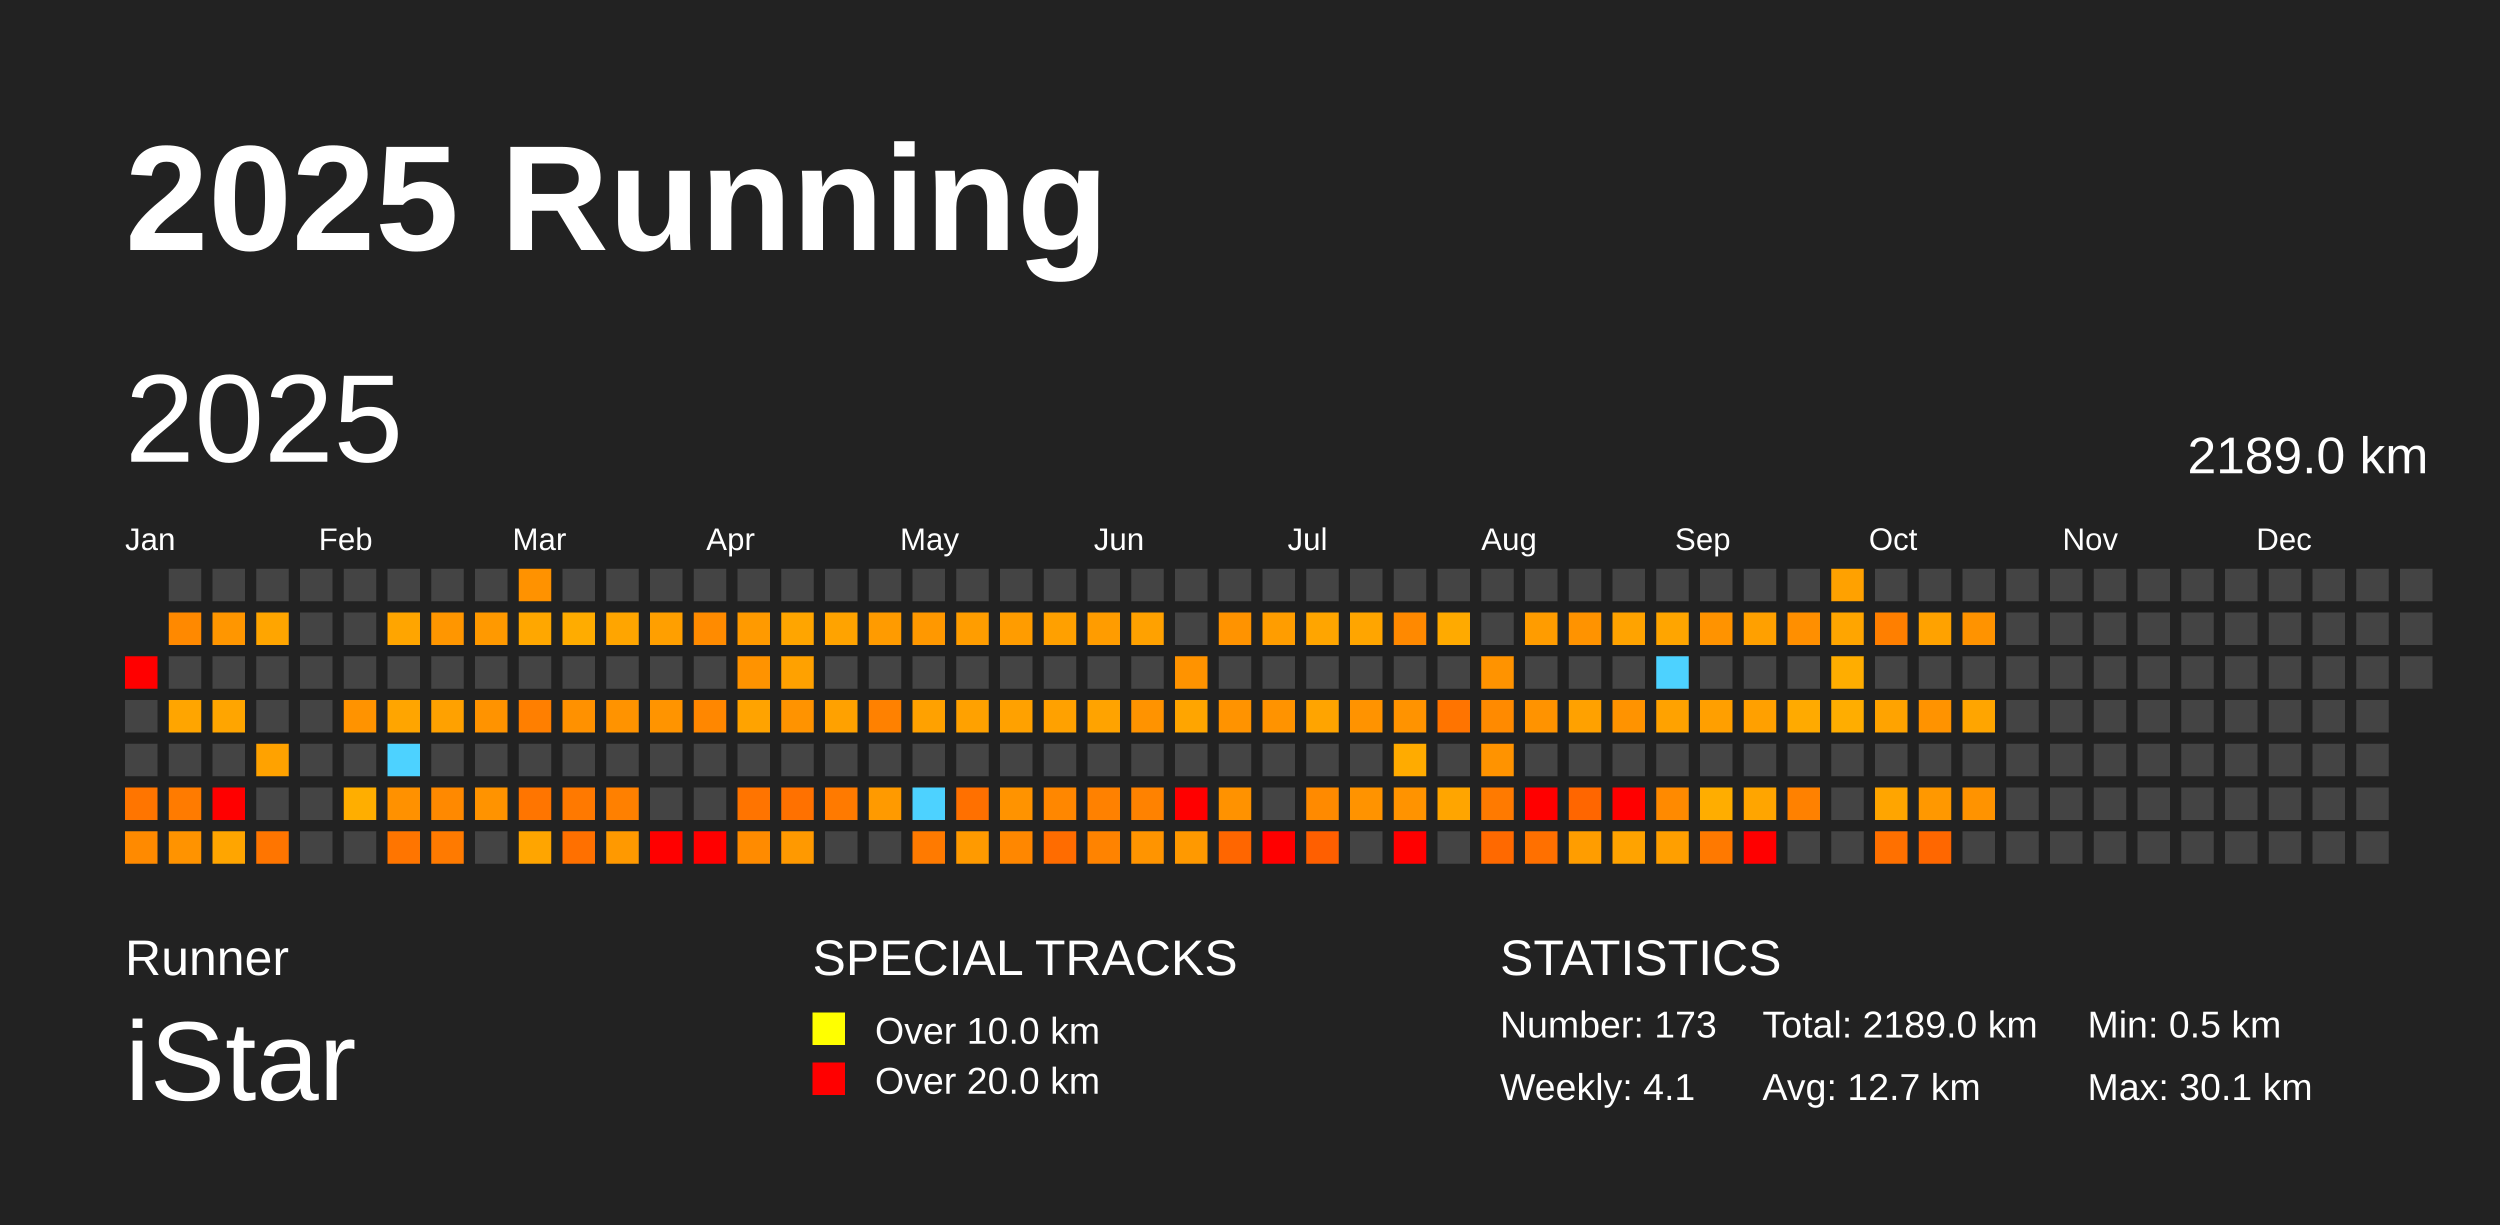
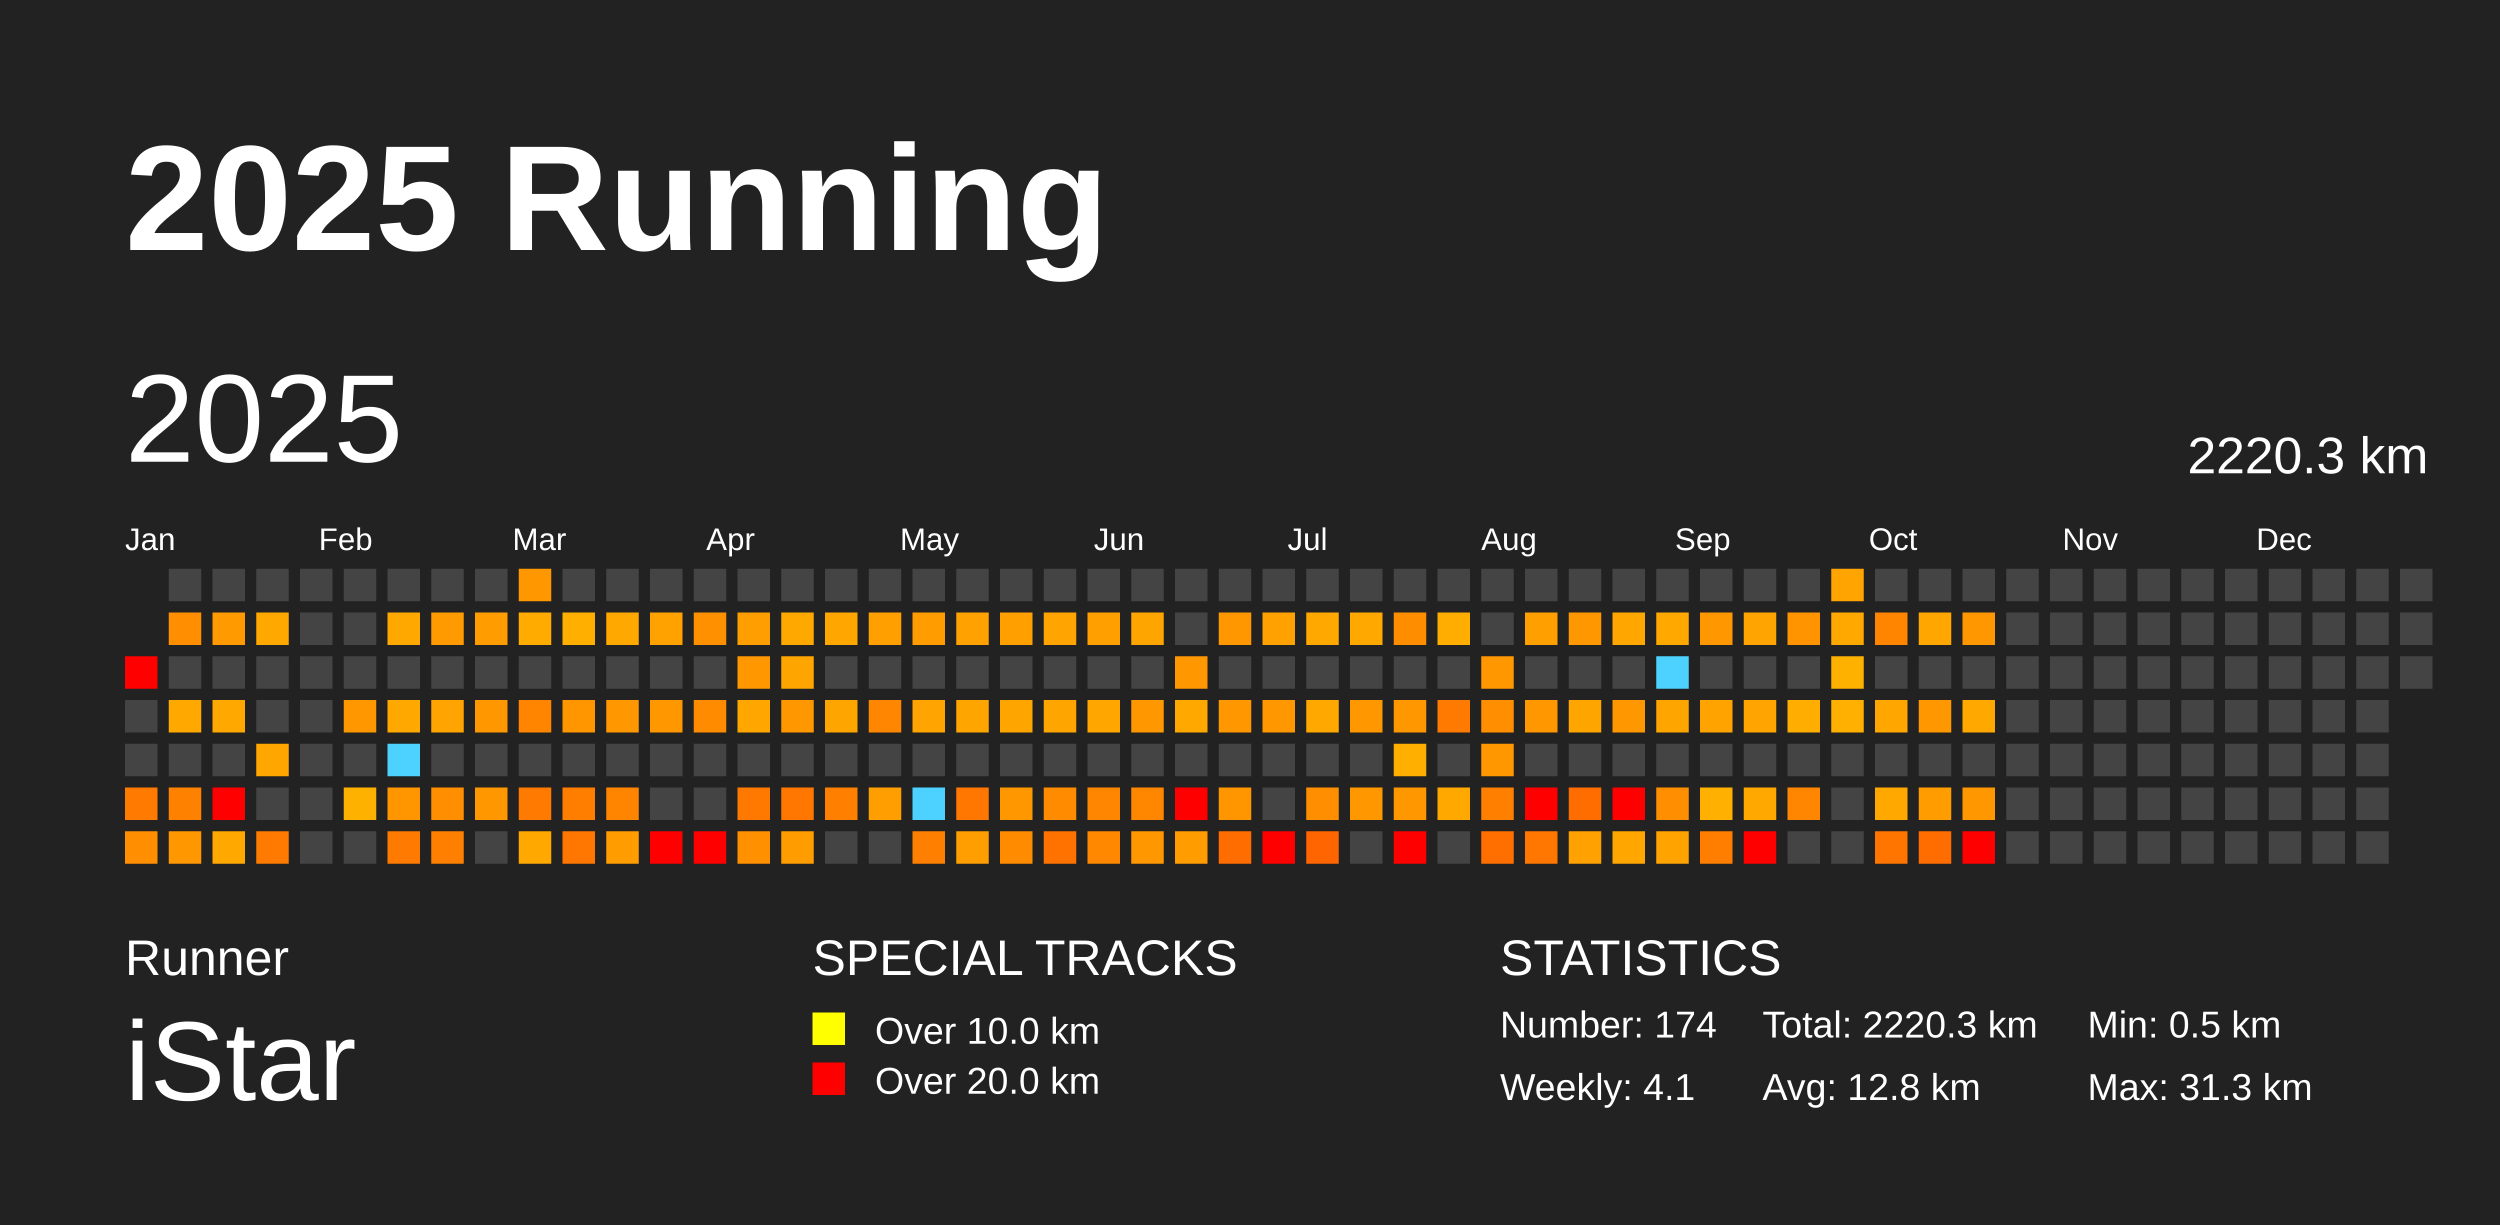
<svg xmlns="http://www.w3.org/2000/svg" baseProfile="full" height="98mm" version="1.1" viewBox="0,0,200,98" width="200mm">
  <defs />
  <rect fill="#222222" height="98" width="200" x="0" y="0" />
  <text fill="#FFFFFF" style="font-size:12px; font-family:Arial; font-weight:bold;" x="10" y="20">2025 Running</text>
  <text fill="#FFFFFF" style="font-size:4px; font-family:Arial" x="10" y="78">Runner</text>
  <text fill="#FFFFFF" style="font-size:9px; font-family:Arial" x="10" y="88">iStar</text>
  <text fill="#FFFFFF" style="font-size:4px; font-family:Arial" x="65" y="78">SPECIAL TRACKS</text>
  <rect fill="yellow" height="2.6" width="2.6" x="65" y="81" />
  <text fill="#FFFFFF" style="font-size:3px; font-family:Arial" x="70" y="83.5">Over 10.0 km</text>
  <rect fill="red" height="2.6" width="2.6" x="65" y="85" />
  <text fill="#FFFFFF" style="font-size:3px; font-family:Arial" x="70" y="87.5">Over 20.0 km</text>
  <text fill="#FFFFFF" style="font-size:4px; font-family:Arial" x="120" y="78">STATISTICS</text>
-   <text fill="#FFFFFF" style="font-size:3px; font-family:Arial" x="120" y="83">Number: 173</text>
+   <text fill="#FFFFFF" style="font-size:3px; font-family:Arial" x="120" y="83">Number: 174</text>
  <text fill="#FFFFFF" style="font-size:3px; font-family:Arial" x="120" y="88">Weekly: 4.1</text>
-   <text fill="#FFFFFF" style="font-size:3px; font-family:Arial" x="141" y="83">Total: 2189.0 km</text>
-   <text fill="#FFFFFF" style="font-size:3px; font-family:Arial" x="141" y="88">Avg: 12.7 km</text>
+   <text fill="#FFFFFF" style="font-size:3px; font-family:Arial" x="141" y="83">Total: 2220.3 km</text>
+   <text fill="#FFFFFF" style="font-size:3px; font-family:Arial" x="141" y="88">Avg: 12.8 km</text>
  <text fill="#FFFFFF" style="font-size:3px; font-family:Arial" x="167" y="83">Min: 0.5 km</text>
-   <text fill="#FFFFFF" style="font-size:3px; font-family:Arial" x="167" y="88">Max: 30.1 km</text>
+   <text fill="#FFFFFF" style="font-size:3px; font-family:Arial" x="167" y="88">Max: 31.3 km</text>
  <text dominant-baseline="hanging" fill="#FFFFFF" style="font-size:10.0px; font-family:Arial;" x="10" y="30">2025</text>
-   <text dominant-baseline="hanging" fill="#FFFFFF" style="font-size:4.125px; font-family:Arial;" x="175" y="35">2189.0 km</text>
+   <text dominant-baseline="hanging" fill="#FFFFFF" style="font-size:4.125px; font-family:Arial;" x="175" y="35">2220.3 km</text>
  <text fill="#FFFFFF" style="font-size:2.5px; font-family:Arial" x="10.0" y="44">Jan</text>
  <text fill="#FFFFFF" style="font-size:2.5px; font-family:Arial" x="25.5" y="44">Feb</text>
  <text fill="#FFFFFF" style="font-size:2.5px; font-family:Arial" x="41.0" y="44">Mar</text>
  <text fill="#FFFFFF" style="font-size:2.5px; font-family:Arial" x="56.5" y="44">Apr</text>
  <text fill="#FFFFFF" style="font-size:2.5px; font-family:Arial" x="72.0" y="44">May</text>
  <text fill="#FFFFFF" style="font-size:2.5px; font-family:Arial" x="87.5" y="44">Jun</text>
  <text fill="#FFFFFF" style="font-size:2.5px; font-family:Arial" x="103.0" y="44">Jul</text>
  <text fill="#FFFFFF" style="font-size:2.5px; font-family:Arial" x="118.5" y="44">Aug</text>
  <text fill="#FFFFFF" style="font-size:2.5px; font-family:Arial" x="134.0" y="44">Sep</text>
  <text fill="#FFFFFF" style="font-size:2.5px; font-family:Arial" x="149.5" y="44">Oct</text>
  <text fill="#FFFFFF" style="font-size:2.5px; font-family:Arial" x="165.0" y="44">Nov</text>
  <text fill="#FFFFFF" style="font-size:2.5px; font-family:Arial" x="180.5" y="44">Dec</text>
  <rect fill="red" height="2.6" width="2.6" x="10.0" y="52.5" />
  <rect fill="#444444" height="2.6" width="2.6" x="10.0" y="56.0" />
  <rect fill="#444444" height="2.6" width="2.6" x="10.0" y="59.5" />
-   <rect fill="#ff7500" height="2.6" width="2.6" x="10.0" y="63.0" />
-   <rect fill="#ff8a00" height="2.6" width="2.6" x="10.0" y="66.5" />
+   <rect fill="#ff7a00" height="2.6" width="2.6" x="10.0" y="63.0" />
+   <rect fill="#ff8f00" height="2.6" width="2.6" x="10.0" y="66.5" />
  <rect fill="#444444" height="2.6" width="2.6" x="13.5" y="45.5" />
-   <rect fill="#ff8900" height="2.6" width="2.6" x="13.5" y="49.0" />
+   <rect fill="#ff8e00" height="2.6" width="2.6" x="13.5" y="49.0" />
  <rect fill="#444444" height="2.6" width="2.6" x="13.5" y="52.5" />
-   <rect fill="#ffa500" height="2.6" width="2.6" x="13.5" y="56.0" />
+   <rect fill="#ffa800" height="2.6" width="2.6" x="13.5" y="56.0" />
  <rect fill="#444444" height="2.6" width="2.6" x="13.5" y="59.5" />
-   <rect fill="#ff7b00" height="2.6" width="2.6" x="13.5" y="63.0" />
-   <rect fill="#ff9300" height="2.6" width="2.6" x="13.5" y="66.5" />
+   <rect fill="#ff8100" height="2.6" width="2.6" x="13.5" y="63.0" />
+   <rect fill="#ff9700" height="2.6" width="2.6" x="13.5" y="66.5" />
  <rect fill="#444444" height="2.6" width="2.6" x="17.0" y="45.5" />
-   <rect fill="#ff9600" height="2.6" width="2.6" x="17.0" y="49.0" />
+   <rect fill="#ff9a00" height="2.6" width="2.6" x="17.0" y="49.0" />
  <rect fill="#444444" height="2.6" width="2.6" x="17.0" y="52.5" />
-   <rect fill="#ffa500" height="2.6" width="2.6" x="17.0" y="56.0" />
+   <rect fill="#ffa800" height="2.6" width="2.6" x="17.0" y="56.0" />
  <rect fill="#444444" height="2.6" width="2.6" x="17.0" y="59.5" />
  <rect fill="red" height="2.6" width="2.6" x="17.0" y="63.0" />
-   <rect fill="#ffa500" height="2.6" width="2.6" x="17.0" y="66.5" />
+   <rect fill="#ffa800" height="2.6" width="2.6" x="17.0" y="66.5" />
  <rect fill="#444444" height="2.6" width="2.6" x="20.5" y="45.5" />
-   <rect fill="#ffa500" height="2.6" width="2.6" x="20.5" y="49.0" />
+   <rect fill="#ffa800" height="2.6" width="2.6" x="20.5" y="49.0" />
  <rect fill="#444444" height="2.6" width="2.6" x="20.5" y="52.5" />
  <rect fill="#444444" height="2.6" width="2.6" x="20.5" y="56.0" />
-   <rect fill="#ffa200" height="2.6" width="2.6" x="20.5" y="59.5" />
+   <rect fill="#ffa600" height="2.6" width="2.6" x="20.5" y="59.5" />
  <rect fill="#444444" height="2.6" width="2.6" x="20.5" y="63.0" />
-   <rect fill="#ff7500" height="2.6" width="2.6" x="20.5" y="66.5" />
+   <rect fill="#ff7a00" height="2.6" width="2.6" x="20.5" y="66.5" />
  <rect fill="#444444" height="2.6" width="2.6" x="24.0" y="45.5" />
  <rect fill="#444444" height="2.6" width="2.6" x="24.0" y="49.0" />
  <rect fill="#444444" height="2.6" width="2.6" x="24.0" y="52.5" />
  <rect fill="#444444" height="2.6" width="2.6" x="24.0" y="56.0" />
  <rect fill="#444444" height="2.6" width="2.6" x="24.0" y="59.5" />
  <rect fill="#444444" height="2.6" width="2.6" x="24.0" y="63.0" />
  <rect fill="#444444" height="2.6" width="2.6" x="24.0" y="66.5" />
  <rect fill="#444444" height="2.6" width="2.6" x="27.5" y="45.5" />
  <rect fill="#444444" height="2.6" width="2.6" x="27.5" y="49.0" />
  <rect fill="#444444" height="2.6" width="2.6" x="27.5" y="52.5" />
-   <rect fill="#ff9300" height="2.6" width="2.6" x="27.5" y="56.0" />
+   <rect fill="#ff9700" height="2.6" width="2.6" x="27.5" y="56.0" />
  <rect fill="#444444" height="2.6" width="2.6" x="27.5" y="59.5" />
-   <rect fill="#ffae00" height="2.6" width="2.6" x="27.5" y="63.0" />
+   <rect fill="#ffb100" height="2.6" width="2.6" x="27.5" y="63.0" />
  <rect fill="#444444" height="2.6" width="2.6" x="27.5" y="66.5" />
  <rect fill="#444444" height="2.6" width="2.6" x="31.0" y="45.5" />
-   <rect fill="#ffa500" height="2.6" width="2.6" x="31.0" y="49.0" />
+   <rect fill="#ffa800" height="2.6" width="2.6" x="31.0" y="49.0" />
  <rect fill="#444444" height="2.6" width="2.6" x="31.0" y="52.5" />
-   <rect fill="#ffa500" height="2.6" width="2.6" x="31.0" y="56.0" />
+   <rect fill="#ffa800" height="2.6" width="2.6" x="31.0" y="56.0" />
  <rect fill="#4dd2ff" height="2.6" width="2.6" x="31.0" y="59.5" />
-   <rect fill="#ff9100" height="2.6" width="2.6" x="31.0" y="63.0" />
-   <rect fill="#ff7500" height="2.6" width="2.6" x="31.0" y="66.5" />
+   <rect fill="#ff9600" height="2.6" width="2.6" x="31.0" y="63.0" />
+   <rect fill="#ff7a00" height="2.6" width="2.6" x="31.0" y="66.5" />
  <rect fill="#444444" height="2.6" width="2.6" x="34.5" y="45.5" />
-   <rect fill="#ff9600" height="2.6" width="2.6" x="34.5" y="49.0" />
+   <rect fill="#ff9a00" height="2.6" width="2.6" x="34.5" y="49.0" />
  <rect fill="#444444" height="2.6" width="2.6" x="34.5" y="52.5" />
-   <rect fill="#ffa100" height="2.6" width="2.6" x="34.5" y="56.0" />
+   <rect fill="#ffa400" height="2.6" width="2.6" x="34.5" y="56.0" />
  <rect fill="#444444" height="2.6" width="2.6" x="34.5" y="59.5" />
-   <rect fill="#ff8900" height="2.6" width="2.6" x="34.5" y="63.0" />
-   <rect fill="#ff7a00" height="2.6" width="2.6" x="34.5" y="66.5" />
+   <rect fill="#ff8e00" height="2.6" width="2.6" x="34.5" y="63.0" />
+   <rect fill="#ff7f00" height="2.6" width="2.6" x="34.5" y="66.5" />
  <rect fill="#444444" height="2.6" width="2.6" x="38.0" y="45.5" />
-   <rect fill="#ff9900" height="2.6" width="2.6" x="38.0" y="49.0" />
+   <rect fill="#ff9d00" height="2.6" width="2.6" x="38.0" y="49.0" />
  <rect fill="#444444" height="2.6" width="2.6" x="38.0" y="52.5" />
-   <rect fill="#ff9300" height="2.6" width="2.6" x="38.0" y="56.0" />
+   <rect fill="#ff9700" height="2.6" width="2.6" x="38.0" y="56.0" />
  <rect fill="#444444" height="2.6" width="2.6" x="38.0" y="59.5" />
-   <rect fill="#ff9300" height="2.6" width="2.6" x="38.0" y="63.0" />
+   <rect fill="#ff9700" height="2.6" width="2.6" x="38.0" y="63.0" />
  <rect fill="#444444" height="2.6" width="2.6" x="38.0" y="66.5" />
-   <rect fill="#ff9200" height="2.6" width="2.6" x="41.5" y="45.5" />
-   <rect fill="#ffa700" height="2.6" width="2.6" x="41.5" y="49.0" />
+   <rect fill="#ff9700" height="2.6" width="2.6" x="41.5" y="45.5" />
+   <rect fill="#ffab00" height="2.6" width="2.6" x="41.5" y="49.0" />
  <rect fill="#444444" height="2.6" width="2.6" x="41.5" y="52.5" />
-   <rect fill="#ff7f00" height="2.6" width="2.6" x="41.5" y="56.0" />
+   <rect fill="#ff8400" height="2.6" width="2.6" x="41.5" y="56.0" />
  <rect fill="#444444" height="2.6" width="2.6" x="41.5" y="59.5" />
-   <rect fill="#ff7500" height="2.6" width="2.6" x="41.5" y="63.0" />
-   <rect fill="#ffa500" height="2.6" width="2.6" x="41.5" y="66.5" />
+   <rect fill="#ff7a00" height="2.6" width="2.6" x="41.5" y="63.0" />
+   <rect fill="#ffa800" height="2.6" width="2.6" x="41.5" y="66.5" />
  <rect fill="#444444" height="2.6" width="2.6" x="45.0" y="45.5" />
-   <rect fill="#ffac00" height="2.6" width="2.6" x="45.0" y="49.0" />
+   <rect fill="#ffaf00" height="2.6" width="2.6" x="45.0" y="49.0" />
  <rect fill="#444444" height="2.6" width="2.6" x="45.0" y="52.5" />
-   <rect fill="#ff9100" height="2.6" width="2.6" x="45.0" y="56.0" />
+   <rect fill="#ff9600" height="2.6" width="2.6" x="45.0" y="56.0" />
  <rect fill="#444444" height="2.6" width="2.6" x="45.0" y="59.5" />
-   <rect fill="#ff7900" height="2.6" width="2.6" x="45.0" y="63.0" />
-   <rect fill="#ff7000" height="2.6" width="2.6" x="45.0" y="66.5" />
+   <rect fill="#ff7e00" height="2.6" width="2.6" x="45.0" y="63.0" />
+   <rect fill="#ff7600" height="2.6" width="2.6" x="45.0" y="66.5" />
  <rect fill="#444444" height="2.6" width="2.6" x="48.5" y="45.5" />
-   <rect fill="#ffa500" height="2.6" width="2.6" x="48.5" y="49.0" />
+   <rect fill="#ffa800" height="2.6" width="2.6" x="48.5" y="49.0" />
  <rect fill="#444444" height="2.6" width="2.6" x="48.5" y="52.5" />
-   <rect fill="#ff9300" height="2.6" width="2.6" x="48.5" y="56.0" />
+   <rect fill="#ff9700" height="2.6" width="2.6" x="48.5" y="56.0" />
  <rect fill="#444444" height="2.6" width="2.6" x="48.5" y="59.5" />
-   <rect fill="#ff8000" height="2.6" width="2.6" x="48.5" y="63.0" />
-   <rect fill="#ff9900" height="2.6" width="2.6" x="48.5" y="66.5" />
+   <rect fill="#ff8500" height="2.6" width="2.6" x="48.5" y="63.0" />
+   <rect fill="#ff9d00" height="2.6" width="2.6" x="48.5" y="66.5" />
  <rect fill="#444444" height="2.6" width="2.6" x="52.0" y="45.5" />
-   <rect fill="#ff9f00" height="2.6" width="2.6" x="52.0" y="49.0" />
+   <rect fill="#ffa200" height="2.6" width="2.6" x="52.0" y="49.0" />
  <rect fill="#444444" height="2.6" width="2.6" x="52.0" y="52.5" />
-   <rect fill="#ff9400" height="2.6" width="2.6" x="52.0" y="56.0" />
+   <rect fill="#ff9800" height="2.6" width="2.6" x="52.0" y="56.0" />
  <rect fill="#444444" height="2.6" width="2.6" x="52.0" y="59.5" />
  <rect fill="#444444" height="2.6" width="2.6" x="52.0" y="63.0" />
  <rect fill="red" height="2.6" width="2.6" x="52.0" y="66.5" />
  <rect fill="#444444" height="2.6" width="2.6" x="55.5" y="45.5" />
-   <rect fill="#ff8b00" height="2.6" width="2.6" x="55.5" y="49.0" />
+   <rect fill="#ff9000" height="2.6" width="2.6" x="55.5" y="49.0" />
  <rect fill="#444444" height="2.6" width="2.6" x="55.5" y="52.5" />
-   <rect fill="#ff8700" height="2.6" width="2.6" x="55.5" y="56.0" />
+   <rect fill="#ff8c00" height="2.6" width="2.6" x="55.5" y="56.0" />
  <rect fill="#444444" height="2.6" width="2.6" x="55.5" y="59.5" />
  <rect fill="#444444" height="2.6" width="2.6" x="55.5" y="63.0" />
  <rect fill="red" height="2.6" width="2.6" x="55.5" y="66.5" />
  <rect fill="#444444" height="2.6" width="2.6" x="59.0" y="45.5" />
-   <rect fill="#ff9a00" height="2.6" width="2.6" x="59.0" y="49.0" />
-   <rect fill="#ff9300" height="2.6" width="2.6" x="59.0" y="52.5" />
-   <rect fill="#ffa300" height="2.6" width="2.6" x="59.0" y="56.0" />
+   <rect fill="#ff9e00" height="2.6" width="2.6" x="59.0" y="49.0" />
+   <rect fill="#ff9700" height="2.6" width="2.6" x="59.0" y="52.5" />
+   <rect fill="#ffa700" height="2.6" width="2.6" x="59.0" y="56.0" />
  <rect fill="#444444" height="2.6" width="2.6" x="59.0" y="59.5" />
-   <rect fill="#ff7400" height="2.6" width="2.6" x="59.0" y="63.0" />
-   <rect fill="#ff8b00" height="2.6" width="2.6" x="59.0" y="66.5" />
+   <rect fill="#ff7900" height="2.6" width="2.6" x="59.0" y="63.0" />
+   <rect fill="#ff9000" height="2.6" width="2.6" x="59.0" y="66.5" />
  <rect fill="#444444" height="2.6" width="2.6" x="62.5" y="45.5" />
-   <rect fill="#ffa500" height="2.6" width="2.6" x="62.5" y="49.0" />
-   <rect fill="#ffa100" height="2.6" width="2.6" x="62.5" y="52.5" />
-   <rect fill="#ff9300" height="2.6" width="2.6" x="62.5" y="56.0" />
+   <rect fill="#ffa800" height="2.6" width="2.6" x="62.5" y="49.0" />
+   <rect fill="#ffa500" height="2.6" width="2.6" x="62.5" y="52.5" />
+   <rect fill="#ff9700" height="2.6" width="2.6" x="62.5" y="56.0" />
  <rect fill="#444444" height="2.6" width="2.6" x="62.5" y="59.5" />
-   <rect fill="#ff7100" height="2.6" width="2.6" x="62.5" y="63.0" />
-   <rect fill="#ff9900" height="2.6" width="2.6" x="62.5" y="66.5" />
+   <rect fill="#ff7700" height="2.6" width="2.6" x="62.5" y="63.0" />
+   <rect fill="#ff9d00" height="2.6" width="2.6" x="62.5" y="66.5" />
  <rect fill="#444444" height="2.6" width="2.6" x="66.0" y="45.5" />
-   <rect fill="#ffa300" height="2.6" width="2.6" x="66.0" y="49.0" />
+   <rect fill="#ffa700" height="2.6" width="2.6" x="66.0" y="49.0" />
  <rect fill="#444444" height="2.6" width="2.6" x="66.0" y="52.5" />
-   <rect fill="#ffa100" height="2.6" width="2.6" x="66.0" y="56.0" />
+   <rect fill="#ffa500" height="2.6" width="2.6" x="66.0" y="56.0" />
  <rect fill="#444444" height="2.6" width="2.6" x="66.0" y="59.5" />
-   <rect fill="#ff7a00" height="2.6" width="2.6" x="66.0" y="63.0" />
+   <rect fill="#ff7f00" height="2.6" width="2.6" x="66.0" y="63.0" />
  <rect fill="#444444" height="2.6" width="2.6" x="66.0" y="66.5" />
  <rect fill="#444444" height="2.6" width="2.6" x="69.5" y="45.5" />
-   <rect fill="#ff9b00" height="2.6" width="2.6" x="69.5" y="49.0" />
+   <rect fill="#ff9f00" height="2.6" width="2.6" x="69.5" y="49.0" />
  <rect fill="#444444" height="2.6" width="2.6" x="69.5" y="52.5" />
-   <rect fill="#ff8100" height="2.6" width="2.6" x="69.5" y="56.0" />
+   <rect fill="#ff8600" height="2.6" width="2.6" x="69.5" y="56.0" />
  <rect fill="#444444" height="2.6" width="2.6" x="69.5" y="59.5" />
-   <rect fill="#ff9a00" height="2.6" width="2.6" x="69.5" y="63.0" />
+   <rect fill="#ff9e00" height="2.6" width="2.6" x="69.5" y="63.0" />
  <rect fill="#444444" height="2.6" width="2.6" x="69.5" y="66.5" />
  <rect fill="#444444" height="2.6" width="2.6" x="73.0" y="45.5" />
-   <rect fill="#ff9800" height="2.6" width="2.6" x="73.0" y="49.0" />
+   <rect fill="#ff9c00" height="2.6" width="2.6" x="73.0" y="49.0" />
  <rect fill="#444444" height="2.6" width="2.6" x="73.0" y="52.5" />
-   <rect fill="#ffa100" height="2.6" width="2.6" x="73.0" y="56.0" />
+   <rect fill="#ffa400" height="2.6" width="2.6" x="73.0" y="56.0" />
  <rect fill="#444444" height="2.6" width="2.6" x="73.0" y="59.5" />
  <rect fill="#4dd2ff" height="2.6" width="2.6" x="73.0" y="63.0" />
-   <rect fill="#ff7a00" height="2.6" width="2.6" x="73.0" y="66.5" />
+   <rect fill="#ff7f00" height="2.6" width="2.6" x="73.0" y="66.5" />
  <rect fill="#444444" height="2.6" width="2.6" x="76.5" y="45.5" />
-   <rect fill="#ff9d00" height="2.6" width="2.6" x="76.5" y="49.0" />
+   <rect fill="#ffa100" height="2.6" width="2.6" x="76.5" y="49.0" />
  <rect fill="#444444" height="2.6" width="2.6" x="76.5" y="52.5" />
-   <rect fill="#ffa100" height="2.6" width="2.6" x="76.5" y="56.0" />
+   <rect fill="#ffa500" height="2.6" width="2.6" x="76.5" y="56.0" />
  <rect fill="#444444" height="2.6" width="2.6" x="76.5" y="59.5" />
-   <rect fill="#ff7000" height="2.6" width="2.6" x="76.5" y="63.0" />
-   <rect fill="#ff9a00" height="2.6" width="2.6" x="76.5" y="66.5" />
+   <rect fill="#ff7600" height="2.6" width="2.6" x="76.5" y="63.0" />
+   <rect fill="#ff9e00" height="2.6" width="2.6" x="76.5" y="66.5" />
  <rect fill="#444444" height="2.6" width="2.6" x="80.0" y="45.5" />
-   <rect fill="#ff9c00" height="2.6" width="2.6" x="80.0" y="49.0" />
+   <rect fill="#ffa000" height="2.6" width="2.6" x="80.0" y="49.0" />
  <rect fill="#444444" height="2.6" width="2.6" x="80.0" y="52.5" />
-   <rect fill="#ffa100" height="2.6" width="2.6" x="80.0" y="56.0" />
+   <rect fill="#ffa500" height="2.6" width="2.6" x="80.0" y="56.0" />
  <rect fill="#444444" height="2.6" width="2.6" x="80.0" y="59.5" />
-   <rect fill="#ff9300" height="2.6" width="2.6" x="80.0" y="63.0" />
-   <rect fill="#ff8700" height="2.6" width="2.6" x="80.0" y="66.5" />
+   <rect fill="#ff9700" height="2.6" width="2.6" x="80.0" y="63.0" />
+   <rect fill="#ff8c00" height="2.6" width="2.6" x="80.0" y="66.5" />
  <rect fill="#444444" height="2.6" width="2.6" x="83.5" y="45.5" />
-   <rect fill="#ffa000" height="2.6" width="2.6" x="83.5" y="49.0" />
+   <rect fill="#ffa400" height="2.6" width="2.6" x="83.5" y="49.0" />
  <rect fill="#444444" height="2.6" width="2.6" x="83.5" y="52.5" />
-   <rect fill="#ffa100" height="2.6" width="2.6" x="83.5" y="56.0" />
+   <rect fill="#ffa500" height="2.6" width="2.6" x="83.5" y="56.0" />
  <rect fill="#444444" height="2.6" width="2.6" x="83.5" y="59.5" />
-   <rect fill="#ff8700" height="2.6" width="2.6" x="83.5" y="63.0" />
-   <rect fill="#ff6c00" height="2.6" width="2.6" x="83.5" y="66.5" />
+   <rect fill="#ff8b00" height="2.6" width="2.6" x="83.5" y="63.0" />
+   <rect fill="#ff7200" height="2.6" width="2.6" x="83.5" y="66.5" />
  <rect fill="#444444" height="2.6" width="2.6" x="87.0" y="45.5" />
-   <rect fill="#ff9c00" height="2.6" width="2.6" x="87.0" y="49.0" />
+   <rect fill="#ffa000" height="2.6" width="2.6" x="87.0" y="49.0" />
  <rect fill="#444444" height="2.6" width="2.6" x="87.0" y="52.5" />
-   <rect fill="#ffa300" height="2.6" width="2.6" x="87.0" y="56.0" />
+   <rect fill="#ffa600" height="2.6" width="2.6" x="87.0" y="56.0" />
  <rect fill="#444444" height="2.6" width="2.6" x="87.0" y="59.5" />
-   <rect fill="#ff8100" height="2.6" width="2.6" x="87.0" y="63.0" />
-   <rect fill="#ff8300" height="2.6" width="2.6" x="87.0" y="66.5" />
+   <rect fill="#ff8600" height="2.6" width="2.6" x="87.0" y="63.0" />
+   <rect fill="#ff8800" height="2.6" width="2.6" x="87.0" y="66.5" />
  <rect fill="#444444" height="2.6" width="2.6" x="90.5" y="45.5" />
-   <rect fill="#ffa100" height="2.6" width="2.6" x="90.5" y="49.0" />
+   <rect fill="#ffa500" height="2.6" width="2.6" x="90.5" y="49.0" />
  <rect fill="#444444" height="2.6" width="2.6" x="90.5" y="52.5" />
-   <rect fill="#ff9300" height="2.6" width="2.6" x="90.5" y="56.0" />
+   <rect fill="#ff9700" height="2.6" width="2.6" x="90.5" y="56.0" />
  <rect fill="#444444" height="2.6" width="2.6" x="90.5" y="59.5" />
-   <rect fill="#ff8200" height="2.6" width="2.6" x="90.5" y="63.0" />
-   <rect fill="#ff9400" height="2.6" width="2.6" x="90.5" y="66.5" />
+   <rect fill="#ff8700" height="2.6" width="2.6" x="90.5" y="63.0" />
+   <rect fill="#ff9800" height="2.6" width="2.6" x="90.5" y="66.5" />
  <rect fill="#444444" height="2.6" width="2.6" x="94.0" y="45.5" />
  <rect fill="#444444" height="2.6" width="2.6" x="94.0" y="49.0" />
-   <rect fill="#ff9300" height="2.6" width="2.6" x="94.0" y="52.5" />
-   <rect fill="#ffa500" height="2.6" width="2.6" x="94.0" y="56.0" />
+   <rect fill="#ff9700" height="2.6" width="2.6" x="94.0" y="52.5" />
+   <rect fill="#ffa800" height="2.6" width="2.6" x="94.0" y="56.0" />
  <rect fill="#444444" height="2.6" width="2.6" x="94.0" y="59.5" />
  <rect fill="red" height="2.6" width="2.6" x="94.0" y="63.0" />
-   <rect fill="#ff9900" height="2.6" width="2.6" x="94.0" y="66.5" />
+   <rect fill="#ff9d00" height="2.6" width="2.6" x="94.0" y="66.5" />
  <rect fill="#444444" height="2.6" width="2.6" x="97.5" y="45.5" />
-   <rect fill="#ff9300" height="2.6" width="2.6" x="97.5" y="49.0" />
+   <rect fill="#ff9700" height="2.6" width="2.6" x="97.5" y="49.0" />
  <rect fill="#444444" height="2.6" width="2.6" x="97.5" y="52.5" />
-   <rect fill="#ff9300" height="2.6" width="2.6" x="97.5" y="56.0" />
+   <rect fill="#ff9700" height="2.6" width="2.6" x="97.5" y="56.0" />
  <rect fill="#444444" height="2.6" width="2.6" x="97.5" y="59.5" />
-   <rect fill="#ff9200" height="2.6" width="2.6" x="97.5" y="63.0" />
-   <rect fill="#ff6600" height="2.6" width="2.6" x="97.5" y="66.5" />
+   <rect fill="#ff9600" height="2.6" width="2.6" x="97.5" y="63.0" />
+   <rect fill="#ff6c00" height="2.6" width="2.6" x="97.5" y="66.5" />
  <rect fill="#444444" height="2.6" width="2.6" x="101.0" y="45.5" />
-   <rect fill="#ff9d00" height="2.6" width="2.6" x="101.0" y="49.0" />
+   <rect fill="#ffa100" height="2.6" width="2.6" x="101.0" y="49.0" />
  <rect fill="#444444" height="2.6" width="2.6" x="101.0" y="52.5" />
-   <rect fill="#ff9300" height="2.6" width="2.6" x="101.0" y="56.0" />
+   <rect fill="#ff9700" height="2.6" width="2.6" x="101.0" y="56.0" />
  <rect fill="#444444" height="2.6" width="2.6" x="101.0" y="59.5" />
  <rect fill="#444444" height="2.6" width="2.6" x="101.0" y="63.0" />
  <rect fill="red" height="2.6" width="2.6" x="101.0" y="66.5" />
  <rect fill="#444444" height="2.6" width="2.6" x="104.5" y="45.5" />
-   <rect fill="#ffa500" height="2.6" width="2.6" x="104.5" y="49.0" />
+   <rect fill="#ffa800" height="2.6" width="2.6" x="104.5" y="49.0" />
  <rect fill="#444444" height="2.6" width="2.6" x="104.5" y="52.5" />
-   <rect fill="#ffa400" height="2.6" width="2.6" x="104.5" y="56.0" />
+   <rect fill="#ffa800" height="2.6" width="2.6" x="104.5" y="56.0" />
  <rect fill="#444444" height="2.6" width="2.6" x="104.5" y="59.5" />
-   <rect fill="#ff8a00" height="2.6" width="2.6" x="104.5" y="63.0" />
-   <rect fill="#ff5f00" height="2.6" width="2.6" x="104.5" y="66.5" />
+   <rect fill="#ff8f00" height="2.6" width="2.6" x="104.5" y="63.0" />
+   <rect fill="#ff6500" height="2.6" width="2.6" x="104.5" y="66.5" />
  <rect fill="#444444" height="2.6" width="2.6" x="108.0" y="45.5" />
-   <rect fill="#ffa500" height="2.6" width="2.6" x="108.0" y="49.0" />
+   <rect fill="#ffa800" height="2.6" width="2.6" x="108.0" y="49.0" />
  <rect fill="#444444" height="2.6" width="2.6" x="108.0" y="52.5" />
-   <rect fill="#ff9300" height="2.6" width="2.6" x="108.0" y="56.0" />
+   <rect fill="#ff9700" height="2.6" width="2.6" x="108.0" y="56.0" />
  <rect fill="#444444" height="2.6" width="2.6" x="108.0" y="59.5" />
-   <rect fill="#ff9300" height="2.6" width="2.6" x="108.0" y="63.0" />
+   <rect fill="#ff9700" height="2.6" width="2.6" x="108.0" y="63.0" />
  <rect fill="#444444" height="2.6" width="2.6" x="108.0" y="66.5" />
  <rect fill="#444444" height="2.6" width="2.6" x="111.5" y="45.5" />
-   <rect fill="#ff8900" height="2.6" width="2.6" x="111.5" y="49.0" />
+   <rect fill="#ff8d00" height="2.6" width="2.6" x="111.5" y="49.0" />
  <rect fill="#444444" height="2.6" width="2.6" x="111.5" y="52.5" />
-   <rect fill="#ff9300" height="2.6" width="2.6" x="111.5" y="56.0" />
-   <rect fill="#ffab00" height="2.6" width="2.6" x="111.5" y="59.5" />
-   <rect fill="#ff9300" height="2.6" width="2.6" x="111.5" y="63.0" />
+   <rect fill="#ff9700" height="2.6" width="2.6" x="111.5" y="56.0" />
+   <rect fill="#ffaf00" height="2.6" width="2.6" x="111.5" y="59.5" />
+   <rect fill="#ff9700" height="2.6" width="2.6" x="111.5" y="63.0" />
  <rect fill="red" height="2.6" width="2.6" x="111.5" y="66.5" />
  <rect fill="#444444" height="2.6" width="2.6" x="115.0" y="45.5" />
-   <rect fill="#ffaa00" height="2.6" width="2.6" x="115.0" y="49.0" />
+   <rect fill="#ffad00" height="2.6" width="2.6" x="115.0" y="49.0" />
  <rect fill="#444444" height="2.6" width="2.6" x="115.0" y="52.5" />
-   <rect fill="#ff7400" height="2.6" width="2.6" x="115.0" y="56.0" />
+   <rect fill="#ff7a00" height="2.6" width="2.6" x="115.0" y="56.0" />
  <rect fill="#444444" height="2.6" width="2.6" x="115.0" y="59.5" />
-   <rect fill="#ffa500" height="2.6" width="2.6" x="115.0" y="63.0" />
+   <rect fill="#ffa800" height="2.6" width="2.6" x="115.0" y="63.0" />
  <rect fill="#444444" height="2.6" width="2.6" x="115.0" y="66.5" />
  <rect fill="#444444" height="2.6" width="2.6" x="118.5" y="45.5" />
  <rect fill="#444444" height="2.6" width="2.6" x="118.5" y="49.0" />
-   <rect fill="#ff9300" height="2.6" width="2.6" x="118.5" y="52.5" />
-   <rect fill="#ff8a00" height="2.6" width="2.6" x="118.5" y="56.0" />
-   <rect fill="#ff9300" height="2.6" width="2.6" x="118.5" y="59.5" />
-   <rect fill="#ff7a00" height="2.6" width="2.6" x="118.5" y="63.0" />
-   <rect fill="#ff6900" height="2.6" width="2.6" x="118.5" y="66.5" />
+   <rect fill="#ff9700" height="2.6" width="2.6" x="118.5" y="52.5" />
+   <rect fill="#ff8f00" height="2.6" width="2.6" x="118.5" y="56.0" />
+   <rect fill="#ff9700" height="2.6" width="2.6" x="118.5" y="59.5" />
+   <rect fill="#ff7f00" height="2.6" width="2.6" x="118.5" y="63.0" />
+   <rect fill="#ff6f00" height="2.6" width="2.6" x="118.5" y="66.5" />
  <rect fill="#444444" height="2.6" width="2.6" x="122.0" y="45.5" />
-   <rect fill="#ff9c00" height="2.6" width="2.6" x="122.0" y="49.0" />
+   <rect fill="#ffa000" height="2.6" width="2.6" x="122.0" y="49.0" />
  <rect fill="#444444" height="2.6" width="2.6" x="122.0" y="52.5" />
-   <rect fill="#ff9300" height="2.6" width="2.6" x="122.0" y="56.0" />
+   <rect fill="#ff9700" height="2.6" width="2.6" x="122.0" y="56.0" />
  <rect fill="#444444" height="2.6" width="2.6" x="122.0" y="59.5" />
  <rect fill="red" height="2.6" width="2.6" x="122.0" y="63.0" />
-   <rect fill="#ff7000" height="2.6" width="2.6" x="122.0" y="66.5" />
+   <rect fill="#ff7600" height="2.6" width="2.6" x="122.0" y="66.5" />
  <rect fill="#444444" height="2.6" width="2.6" x="125.5" y="45.5" />
-   <rect fill="#ff9300" height="2.6" width="2.6" x="125.5" y="49.0" />
+   <rect fill="#ff9700" height="2.6" width="2.6" x="125.5" y="49.0" />
  <rect fill="#444444" height="2.6" width="2.6" x="125.5" y="52.5" />
-   <rect fill="#ffa100" height="2.6" width="2.6" x="125.5" y="56.0" />
+   <rect fill="#ffa500" height="2.6" width="2.6" x="125.5" y="56.0" />
  <rect fill="#444444" height="2.6" width="2.6" x="125.5" y="59.5" />
-   <rect fill="#ff6600" height="2.6" width="2.6" x="125.5" y="63.0" />
-   <rect fill="#ff9d00" height="2.6" width="2.6" x="125.5" y="66.5" />
+   <rect fill="#ff6c00" height="2.6" width="2.6" x="125.5" y="63.0" />
+   <rect fill="#ffa100" height="2.6" width="2.6" x="125.5" y="66.5" />
  <rect fill="#444444" height="2.6" width="2.6" x="129.0" y="45.5" />
-   <rect fill="#ffa300" height="2.6" width="2.6" x="129.0" y="49.0" />
+   <rect fill="#ffa600" height="2.6" width="2.6" x="129.0" y="49.0" />
  <rect fill="#444444" height="2.6" width="2.6" x="129.0" y="52.5" />
-   <rect fill="#ff9300" height="2.6" width="2.6" x="129.0" y="56.0" />
+   <rect fill="#ff9700" height="2.6" width="2.6" x="129.0" y="56.0" />
  <rect fill="#444444" height="2.6" width="2.6" x="129.0" y="59.5" />
  <rect fill="red" height="2.6" width="2.6" x="129.0" y="63.0" />
-   <rect fill="#ffa300" height="2.6" width="2.6" x="129.0" y="66.5" />
+   <rect fill="#ffa700" height="2.6" width="2.6" x="129.0" y="66.5" />
  <rect fill="#444444" height="2.6" width="2.6" x="132.5" y="45.5" />
-   <rect fill="#ffa500" height="2.6" width="2.6" x="132.5" y="49.0" />
+   <rect fill="#ffa800" height="2.6" width="2.6" x="132.5" y="49.0" />
  <rect fill="#4dd2ff" height="2.6" width="2.6" x="132.5" y="52.5" />
-   <rect fill="#ffa200" height="2.6" width="2.6" x="132.5" y="56.0" />
+   <rect fill="#ffa500" height="2.6" width="2.6" x="132.5" y="56.0" />
  <rect fill="#444444" height="2.6" width="2.6" x="132.5" y="59.5" />
-   <rect fill="#ff8a00" height="2.6" width="2.6" x="132.5" y="63.0" />
-   <rect fill="#ff9f00" height="2.6" width="2.6" x="132.5" y="66.5" />
+   <rect fill="#ff8f00" height="2.6" width="2.6" x="132.5" y="63.0" />
+   <rect fill="#ffa300" height="2.6" width="2.6" x="132.5" y="66.5" />
  <rect fill="#444444" height="2.6" width="2.6" x="136.0" y="45.5" />
-   <rect fill="#ff9300" height="2.6" width="2.6" x="136.0" y="49.0" />
+   <rect fill="#ff9700" height="2.6" width="2.6" x="136.0" y="49.0" />
  <rect fill="#444444" height="2.6" width="2.6" x="136.0" y="52.5" />
-   <rect fill="#ff9f00" height="2.6" width="2.6" x="136.0" y="56.0" />
+   <rect fill="#ffa300" height="2.6" width="2.6" x="136.0" y="56.0" />
  <rect fill="#444444" height="2.6" width="2.6" x="136.0" y="59.5" />
-   <rect fill="#ffad00" height="2.6" width="2.6" x="136.0" y="63.0" />
-   <rect fill="#ff7900" height="2.6" width="2.6" x="136.0" y="66.5" />
+   <rect fill="#ffb000" height="2.6" width="2.6" x="136.0" y="63.0" />
+   <rect fill="#ff7e00" height="2.6" width="2.6" x="136.0" y="66.5" />
  <rect fill="#444444" height="2.6" width="2.6" x="139.5" y="45.5" />
-   <rect fill="#ffa000" height="2.6" width="2.6" x="139.5" y="49.0" />
+   <rect fill="#ffa400" height="2.6" width="2.6" x="139.5" y="49.0" />
  <rect fill="#444444" height="2.6" width="2.6" x="139.5" y="52.5" />
-   <rect fill="#ffa000" height="2.6" width="2.6" x="139.5" y="56.0" />
+   <rect fill="#ffa400" height="2.6" width="2.6" x="139.5" y="56.0" />
  <rect fill="#444444" height="2.6" width="2.6" x="139.5" y="59.5" />
-   <rect fill="#ffa500" height="2.6" width="2.6" x="139.5" y="63.0" />
+   <rect fill="#ffa800" height="2.6" width="2.6" x="139.5" y="63.0" />
  <rect fill="red" height="2.6" width="2.6" x="139.5" y="66.5" />
  <rect fill="#444444" height="2.6" width="2.6" x="143.0" y="45.5" />
-   <rect fill="#ff8f00" height="2.6" width="2.6" x="143.0" y="49.0" />
+   <rect fill="#ff9300" height="2.6" width="2.6" x="143.0" y="49.0" />
  <rect fill="#444444" height="2.6" width="2.6" x="143.0" y="52.5" />
-   <rect fill="#ffaa00" height="2.6" width="2.6" x="143.0" y="56.0" />
+   <rect fill="#ffad00" height="2.6" width="2.6" x="143.0" y="56.0" />
  <rect fill="#444444" height="2.6" width="2.6" x="143.0" y="59.5" />
-   <rect fill="#ff8100" height="2.6" width="2.6" x="143.0" y="63.0" />
+   <rect fill="#ff8600" height="2.6" width="2.6" x="143.0" y="63.0" />
  <rect fill="#444444" height="2.6" width="2.6" x="143.0" y="66.5" />
-   <rect fill="#ffa100" height="2.6" width="2.6" x="146.5" y="45.5" />
-   <rect fill="#ffa500" height="2.6" width="2.6" x="146.5" y="49.0" />
-   <rect fill="#ffad00" height="2.6" width="2.6" x="146.5" y="52.5" />
-   <rect fill="#ffad00" height="2.6" width="2.6" x="146.5" y="56.0" />
+   <rect fill="#ffa400" height="2.6" width="2.6" x="146.5" y="45.5" />
+   <rect fill="#ffa800" height="2.6" width="2.6" x="146.5" y="49.0" />
+   <rect fill="#ffb100" height="2.6" width="2.6" x="146.5" y="52.5" />
+   <rect fill="#ffb000" height="2.6" width="2.6" x="146.5" y="56.0" />
  <rect fill="#444444" height="2.6" width="2.6" x="146.5" y="59.5" />
  <rect fill="#444444" height="2.6" width="2.6" x="146.5" y="63.0" />
  <rect fill="#444444" height="2.6" width="2.6" x="146.5" y="66.5" />
  <rect fill="#444444" height="2.6" width="2.6" x="150.0" y="45.5" />
-   <rect fill="#ff7f00" height="2.6" width="2.6" x="150.0" y="49.0" />
+   <rect fill="#ff8400" height="2.6" width="2.6" x="150.0" y="49.0" />
  <rect fill="#444444" height="2.6" width="2.6" x="150.0" y="52.5" />
-   <rect fill="#ffa300" height="2.6" width="2.6" x="150.0" y="56.0" />
+   <rect fill="#ffa600" height="2.6" width="2.6" x="150.0" y="56.0" />
  <rect fill="#444444" height="2.6" width="2.6" x="150.0" y="59.5" />
-   <rect fill="#ffa500" height="2.6" width="2.6" x="150.0" y="63.0" />
-   <rect fill="#ff7000" height="2.6" width="2.6" x="150.0" y="66.5" />
+   <rect fill="#ffa800" height="2.6" width="2.6" x="150.0" y="63.0" />
+   <rect fill="#ff7500" height="2.6" width="2.6" x="150.0" y="66.5" />
  <rect fill="#444444" height="2.6" width="2.6" x="153.5" y="45.5" />
-   <rect fill="#ffa200" height="2.6" width="2.6" x="153.5" y="49.0" />
+   <rect fill="#ffa600" height="2.6" width="2.6" x="153.5" y="49.0" />
  <rect fill="#444444" height="2.6" width="2.6" x="153.5" y="52.5" />
-   <rect fill="#ff9300" height="2.6" width="2.6" x="153.5" y="56.0" />
+   <rect fill="#ff9700" height="2.6" width="2.6" x="153.5" y="56.0" />
  <rect fill="#444444" height="2.6" width="2.6" x="153.5" y="59.5" />
-   <rect fill="#ff9800" height="2.6" width="2.6" x="153.5" y="63.0" />
-   <rect fill="#ff6700" height="2.6" width="2.6" x="153.5" y="66.5" />
+   <rect fill="#ff9c00" height="2.6" width="2.6" x="153.5" y="63.0" />
+   <rect fill="#ff6d00" height="2.6" width="2.6" x="153.5" y="66.5" />
  <rect fill="#444444" height="2.6" width="2.6" x="157.0" y="45.5" />
-   <rect fill="#ff9300" height="2.6" width="2.6" x="157.0" y="49.0" />
+   <rect fill="#ff9700" height="2.6" width="2.6" x="157.0" y="49.0" />
  <rect fill="#444444" height="2.6" width="2.6" x="157.0" y="52.5" />
-   <rect fill="#ffa500" height="2.6" width="2.6" x="157.0" y="56.0" />
+   <rect fill="#ffa800" height="2.6" width="2.6" x="157.0" y="56.0" />
  <rect fill="#444444" height="2.6" width="2.6" x="157.0" y="59.5" />
-   <rect fill="#ff9300" height="2.6" width="2.6" x="157.0" y="63.0" />
-   <rect fill="#444444" height="2.6" width="2.6" x="157.0" y="66.5" />
+   <rect fill="#ff9700" height="2.6" width="2.6" x="157.0" y="63.0" />
+   <rect fill="red" height="2.6" width="2.6" x="157.0" y="66.5" />
  <rect fill="#444444" height="2.6" width="2.6" x="160.5" y="45.5" />
  <rect fill="#444444" height="2.6" width="2.6" x="160.5" y="49.0" />
  <rect fill="#444444" height="2.6" width="2.6" x="160.5" y="52.5" />
  <rect fill="#444444" height="2.6" width="2.6" x="160.5" y="56.0" />
  <rect fill="#444444" height="2.6" width="2.6" x="160.5" y="59.5" />
  <rect fill="#444444" height="2.6" width="2.6" x="160.5" y="63.0" />
  <rect fill="#444444" height="2.6" width="2.6" x="160.5" y="66.5" />
  <rect fill="#444444" height="2.6" width="2.6" x="164.0" y="45.5" />
  <rect fill="#444444" height="2.6" width="2.6" x="164.0" y="49.0" />
  <rect fill="#444444" height="2.6" width="2.6" x="164.0" y="52.5" />
  <rect fill="#444444" height="2.6" width="2.6" x="164.0" y="56.0" />
  <rect fill="#444444" height="2.6" width="2.6" x="164.0" y="59.5" />
  <rect fill="#444444" height="2.6" width="2.6" x="164.0" y="63.0" />
  <rect fill="#444444" height="2.6" width="2.6" x="164.0" y="66.5" />
  <rect fill="#444444" height="2.6" width="2.6" x="167.5" y="45.5" />
  <rect fill="#444444" height="2.6" width="2.6" x="167.5" y="49.0" />
  <rect fill="#444444" height="2.6" width="2.6" x="167.5" y="52.5" />
  <rect fill="#444444" height="2.6" width="2.6" x="167.5" y="56.0" />
  <rect fill="#444444" height="2.6" width="2.6" x="167.5" y="59.5" />
  <rect fill="#444444" height="2.6" width="2.6" x="167.5" y="63.0" />
  <rect fill="#444444" height="2.6" width="2.6" x="167.5" y="66.5" />
  <rect fill="#444444" height="2.6" width="2.6" x="171.0" y="45.5" />
  <rect fill="#444444" height="2.6" width="2.6" x="171.0" y="49.0" />
  <rect fill="#444444" height="2.6" width="2.6" x="171.0" y="52.5" />
  <rect fill="#444444" height="2.6" width="2.6" x="171.0" y="56.0" />
  <rect fill="#444444" height="2.6" width="2.6" x="171.0" y="59.5" />
  <rect fill="#444444" height="2.6" width="2.6" x="171.0" y="63.0" />
  <rect fill="#444444" height="2.6" width="2.6" x="171.0" y="66.5" />
  <rect fill="#444444" height="2.6" width="2.6" x="174.5" y="45.5" />
  <rect fill="#444444" height="2.6" width="2.6" x="174.5" y="49.0" />
  <rect fill="#444444" height="2.6" width="2.6" x="174.5" y="52.5" />
  <rect fill="#444444" height="2.6" width="2.6" x="174.5" y="56.0" />
  <rect fill="#444444" height="2.6" width="2.6" x="174.5" y="59.5" />
  <rect fill="#444444" height="2.6" width="2.6" x="174.5" y="63.0" />
  <rect fill="#444444" height="2.6" width="2.6" x="174.5" y="66.5" />
  <rect fill="#444444" height="2.6" width="2.6" x="178.0" y="45.5" />
  <rect fill="#444444" height="2.6" width="2.6" x="178.0" y="49.0" />
  <rect fill="#444444" height="2.6" width="2.6" x="178.0" y="52.5" />
  <rect fill="#444444" height="2.6" width="2.6" x="178.0" y="56.0" />
  <rect fill="#444444" height="2.6" width="2.6" x="178.0" y="59.5" />
  <rect fill="#444444" height="2.6" width="2.6" x="178.0" y="63.0" />
  <rect fill="#444444" height="2.6" width="2.6" x="178.0" y="66.5" />
  <rect fill="#444444" height="2.6" width="2.6" x="181.5" y="45.5" />
  <rect fill="#444444" height="2.6" width="2.6" x="181.5" y="49.0" />
  <rect fill="#444444" height="2.6" width="2.6" x="181.5" y="52.5" />
  <rect fill="#444444" height="2.6" width="2.6" x="181.5" y="56.0" />
  <rect fill="#444444" height="2.6" width="2.6" x="181.5" y="59.5" />
  <rect fill="#444444" height="2.6" width="2.6" x="181.5" y="63.0" />
  <rect fill="#444444" height="2.6" width="2.6" x="181.5" y="66.5" />
  <rect fill="#444444" height="2.6" width="2.6" x="185.0" y="45.5" />
  <rect fill="#444444" height="2.6" width="2.6" x="185.0" y="49.0" />
  <rect fill="#444444" height="2.6" width="2.6" x="185.0" y="52.5" />
  <rect fill="#444444" height="2.6" width="2.6" x="185.0" y="56.0" />
  <rect fill="#444444" height="2.6" width="2.6" x="185.0" y="59.5" />
  <rect fill="#444444" height="2.6" width="2.6" x="185.0" y="63.0" />
  <rect fill="#444444" height="2.6" width="2.6" x="185.0" y="66.5" />
  <rect fill="#444444" height="2.6" width="2.6" x="188.5" y="45.5" />
  <rect fill="#444444" height="2.6" width="2.6" x="188.5" y="49.0" />
  <rect fill="#444444" height="2.6" width="2.6" x="188.5" y="52.5" />
  <rect fill="#444444" height="2.6" width="2.6" x="188.5" y="56.0" />
  <rect fill="#444444" height="2.6" width="2.6" x="188.5" y="59.5" />
  <rect fill="#444444" height="2.6" width="2.6" x="188.5" y="63.0" />
  <rect fill="#444444" height="2.6" width="2.6" x="188.5" y="66.5" />
  <rect fill="#444444" height="2.6" width="2.6" x="192.0" y="45.5" />
  <rect fill="#444444" height="2.6" width="2.6" x="192.0" y="49.0" />
  <rect fill="#444444" height="2.6" width="2.6" x="192.0" y="52.5" />
</svg>
